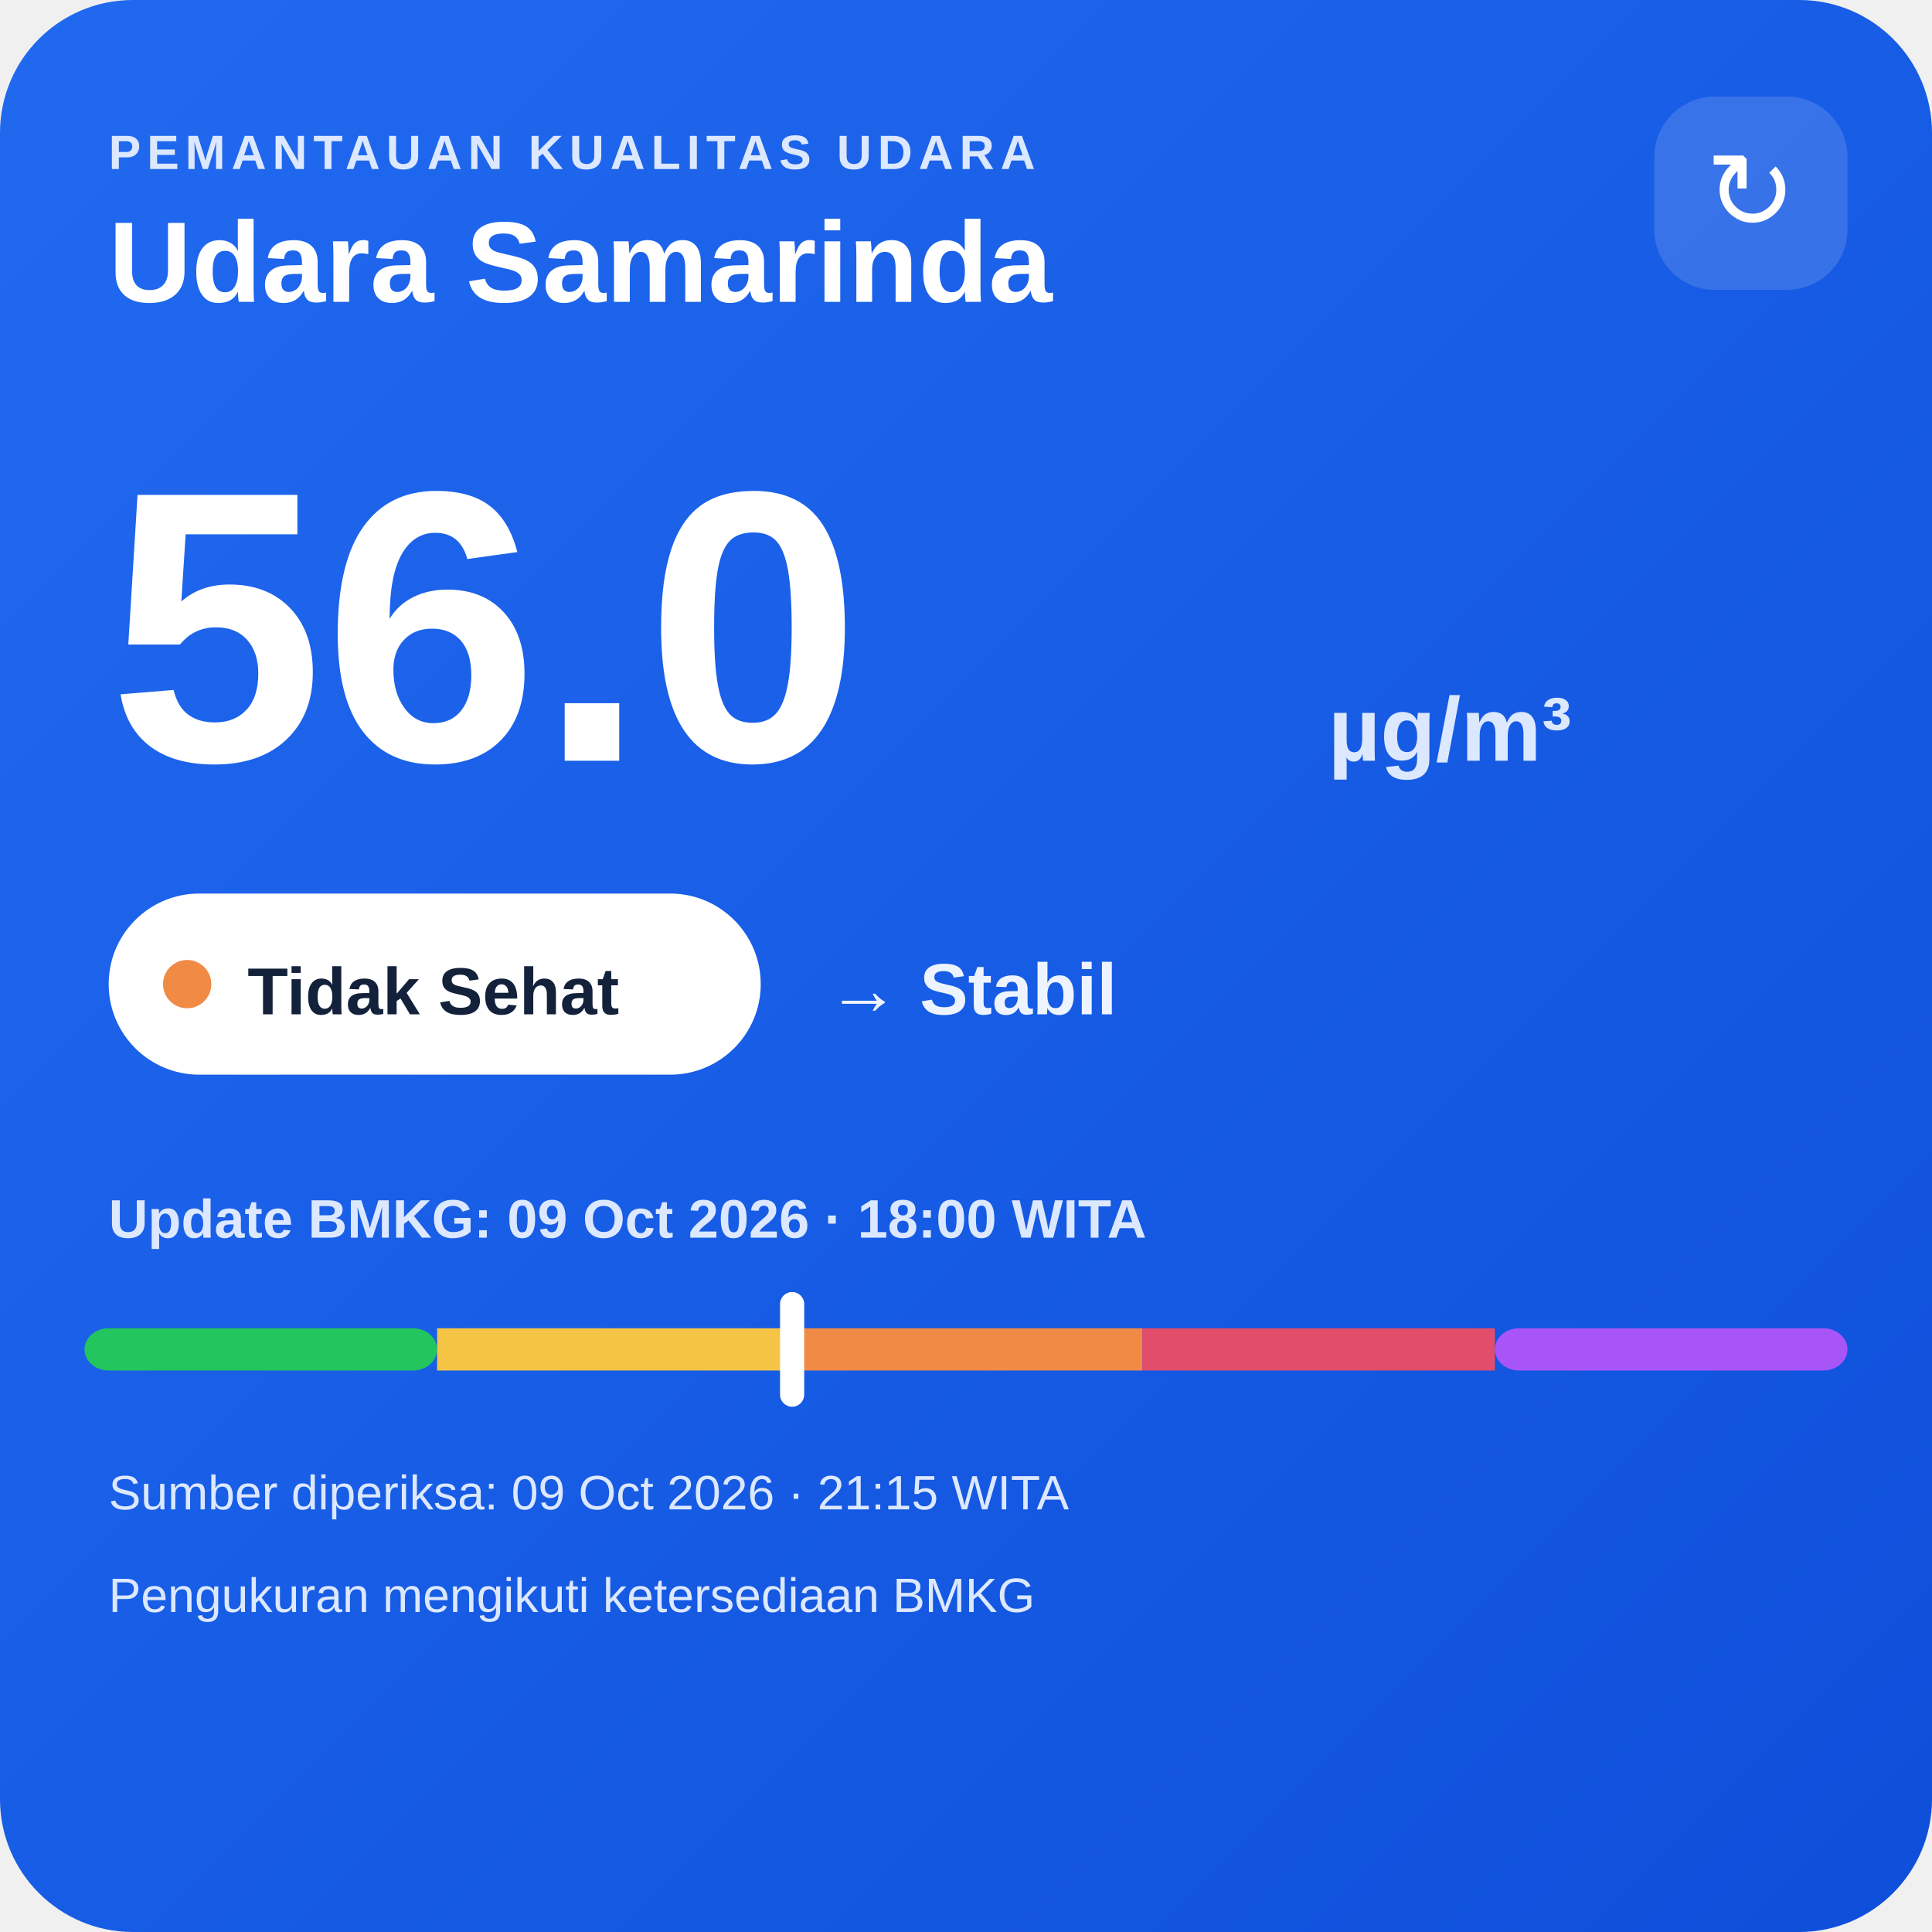
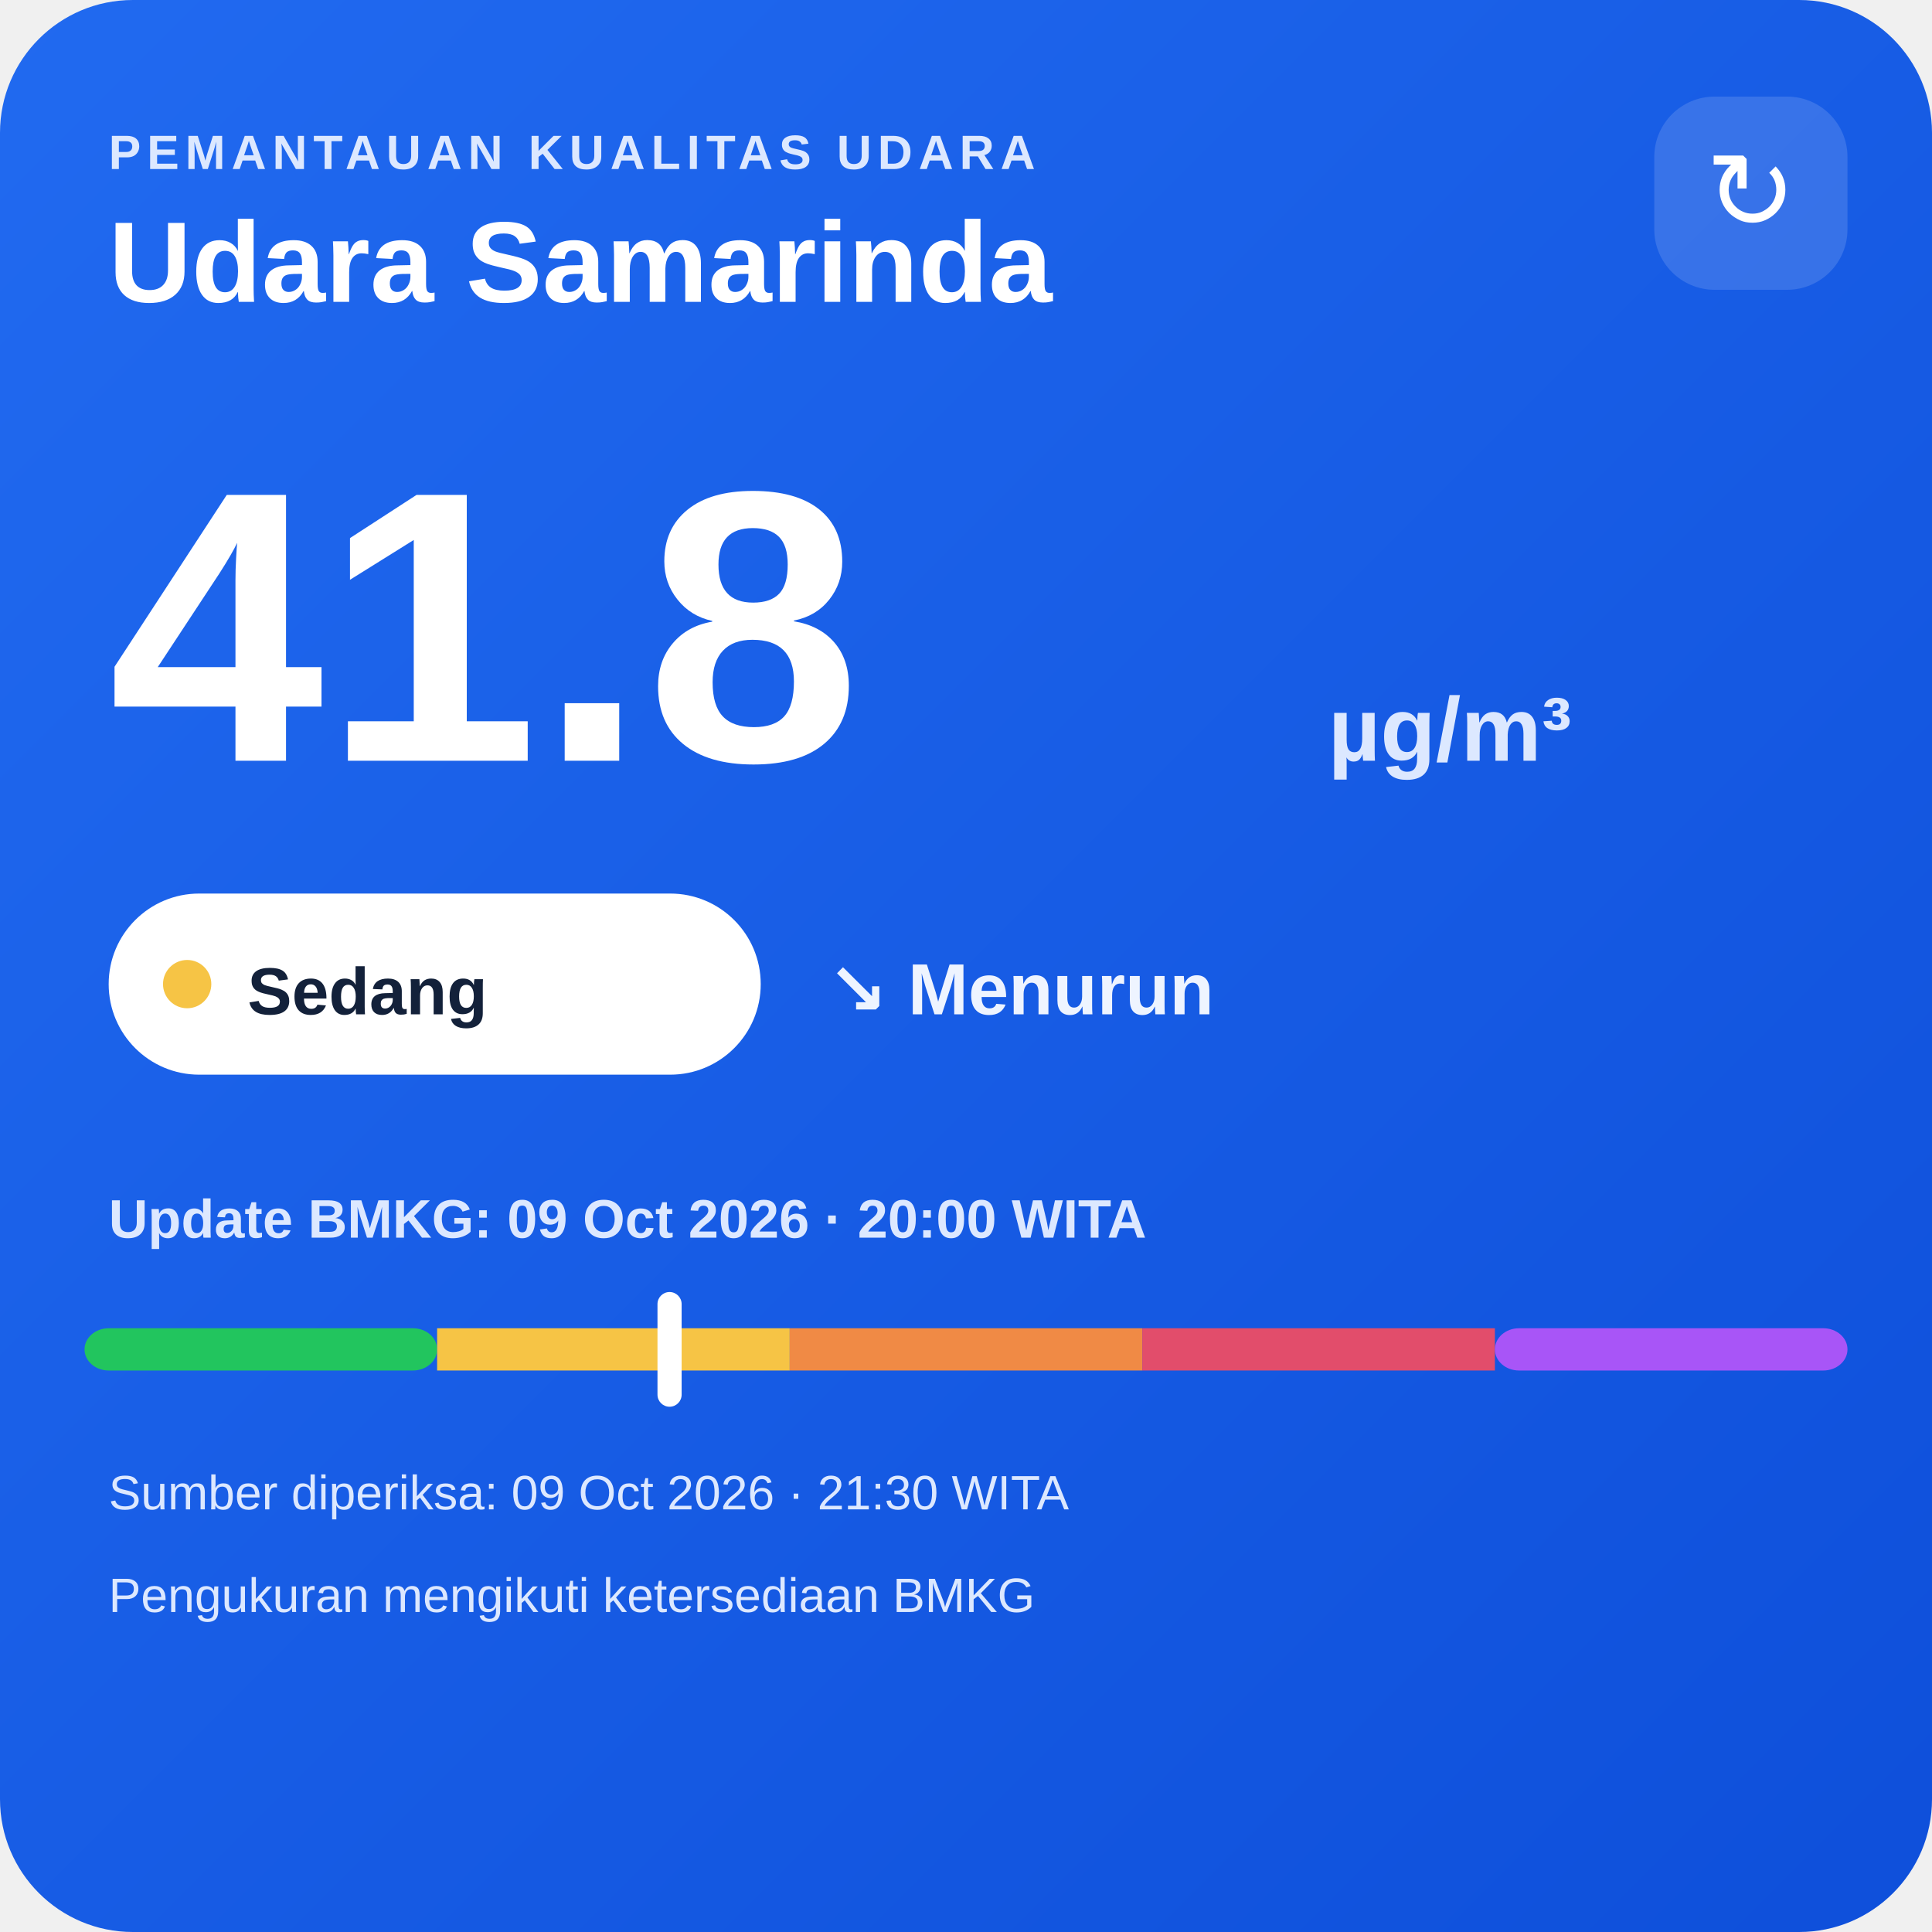
<svg xmlns="http://www.w3.org/2000/svg" width="320" height="320" viewBox="0 0 320 320">
  <defs>
    <linearGradient id="bg" x1="0" y1="0" x2="1" y2="1">
      <stop offset="0" stop-color="#216af0" />
      <stop offset="1" stop-color="#0e4fda" />
    </linearGradient>
  </defs>
  <rect width="320" height="320" rx="22" fill="url(#bg)" />
  <text x="18" y="28" fill="#dce8ff" font-family="Arial,sans-serif" font-size="8" font-weight="700" letter-spacing="1">PEMANTAUAN KUALITAS UDARA</text>
  <text x="18" y="50" fill="#ffffff" font-family="Arial,sans-serif" font-size="19" font-weight="700">Udara Samarinda</text>
  <rect x="274" y="16" width="32" height="32" rx="10" fill="#ffffff" fill-opacity=".14" />
  <text x="290" y="38" text-anchor="middle" fill="#ffffff" font-family="Arial,sans-serif" font-size="18">↻</text>
-   <text x="18" y="126" fill="#ffffff" font-family="Arial,sans-serif" font-size="64" font-weight="800">56.0</text>
+   <text x="18" y="126" fill="#ffffff" font-family="Arial,sans-serif" font-size="64" font-weight="800">41.8</text>
  <text x="220" y="126" fill="#dce8ff" font-family="Arial,sans-serif" font-size="15" font-weight="700">µg/m³</text>
  <rect x="18" y="148" width="108" height="30" rx="15" fill="#ffffff" />
-   <circle cx="31" cy="163" r="4" fill="#f08a45" />
-   <text x="41" y="168" fill="#13213a" font-family="Arial,sans-serif" font-size="11" font-weight="700">Tidak Sehat</text>
-   <text x="137" y="168" fill="#eef4ff" font-family="Arial,sans-serif" font-size="12" font-weight="700">→ Stabil</text>
-   <text x="18" y="205" fill="#dce8ff" font-family="Arial,sans-serif" font-size="9" font-weight="700">Update BMKG: 09 Oct 2026 · 18:00 WITA</text>
+   <circle cx="31" cy="163" r="4" fill="#f6c445" />
+   <text x="41" y="168" fill="#13213a" font-family="Arial,sans-serif" font-size="11" font-weight="700">Sedang</text>
+   <text x="137" y="168" fill="#eef4ff" font-family="Arial,sans-serif" font-size="12" font-weight="700">↘ Menurun</text>
+   <text x="18" y="205" fill="#dce8ff" font-family="Arial,sans-serif" font-size="9" font-weight="700">Update BMKG: 09 Oct 2026 · 20:00 WITA</text>
  <rect x="14" y="220" width="58.4" height="7" rx="4" fill="#22c55e" />
  <rect x="72.4" y="220" width="58.4" height="7" fill="#f6c445" />
  <rect x="130.8" y="220" width="58.4" height="7" fill="#f08a45" />
  <rect x="189.2" y="220" width="58.4" height="7" fill="#e24d6b" />
  <rect x="247.6" y="220" width="58.4" height="7" rx="4" fill="#a855f7" />
-   <rect x="129.2" y="214" width="4" height="19" rx="2" fill="#ffffff" />
-   <text x="18" y="250" fill="#dce8ff" font-family="Arial,sans-serif" font-size="8">Sumber diperiksa: 09 Oct 2026 · 21:15 WITA</text>
+   <rect x="108.9" y="214" width="4" height="19" rx="2" fill="#ffffff" />
+   <text x="18" y="250" fill="#dce8ff" font-family="Arial,sans-serif" font-size="8">Sumber diperiksa: 09 Oct 2026 · 21:30 WITA</text>
  <text x="18" y="267" fill="#dce8ff" font-family="Arial,sans-serif" font-size="8">Pengukuran mengikuti ketersediaan BMKG</text>
</svg>
